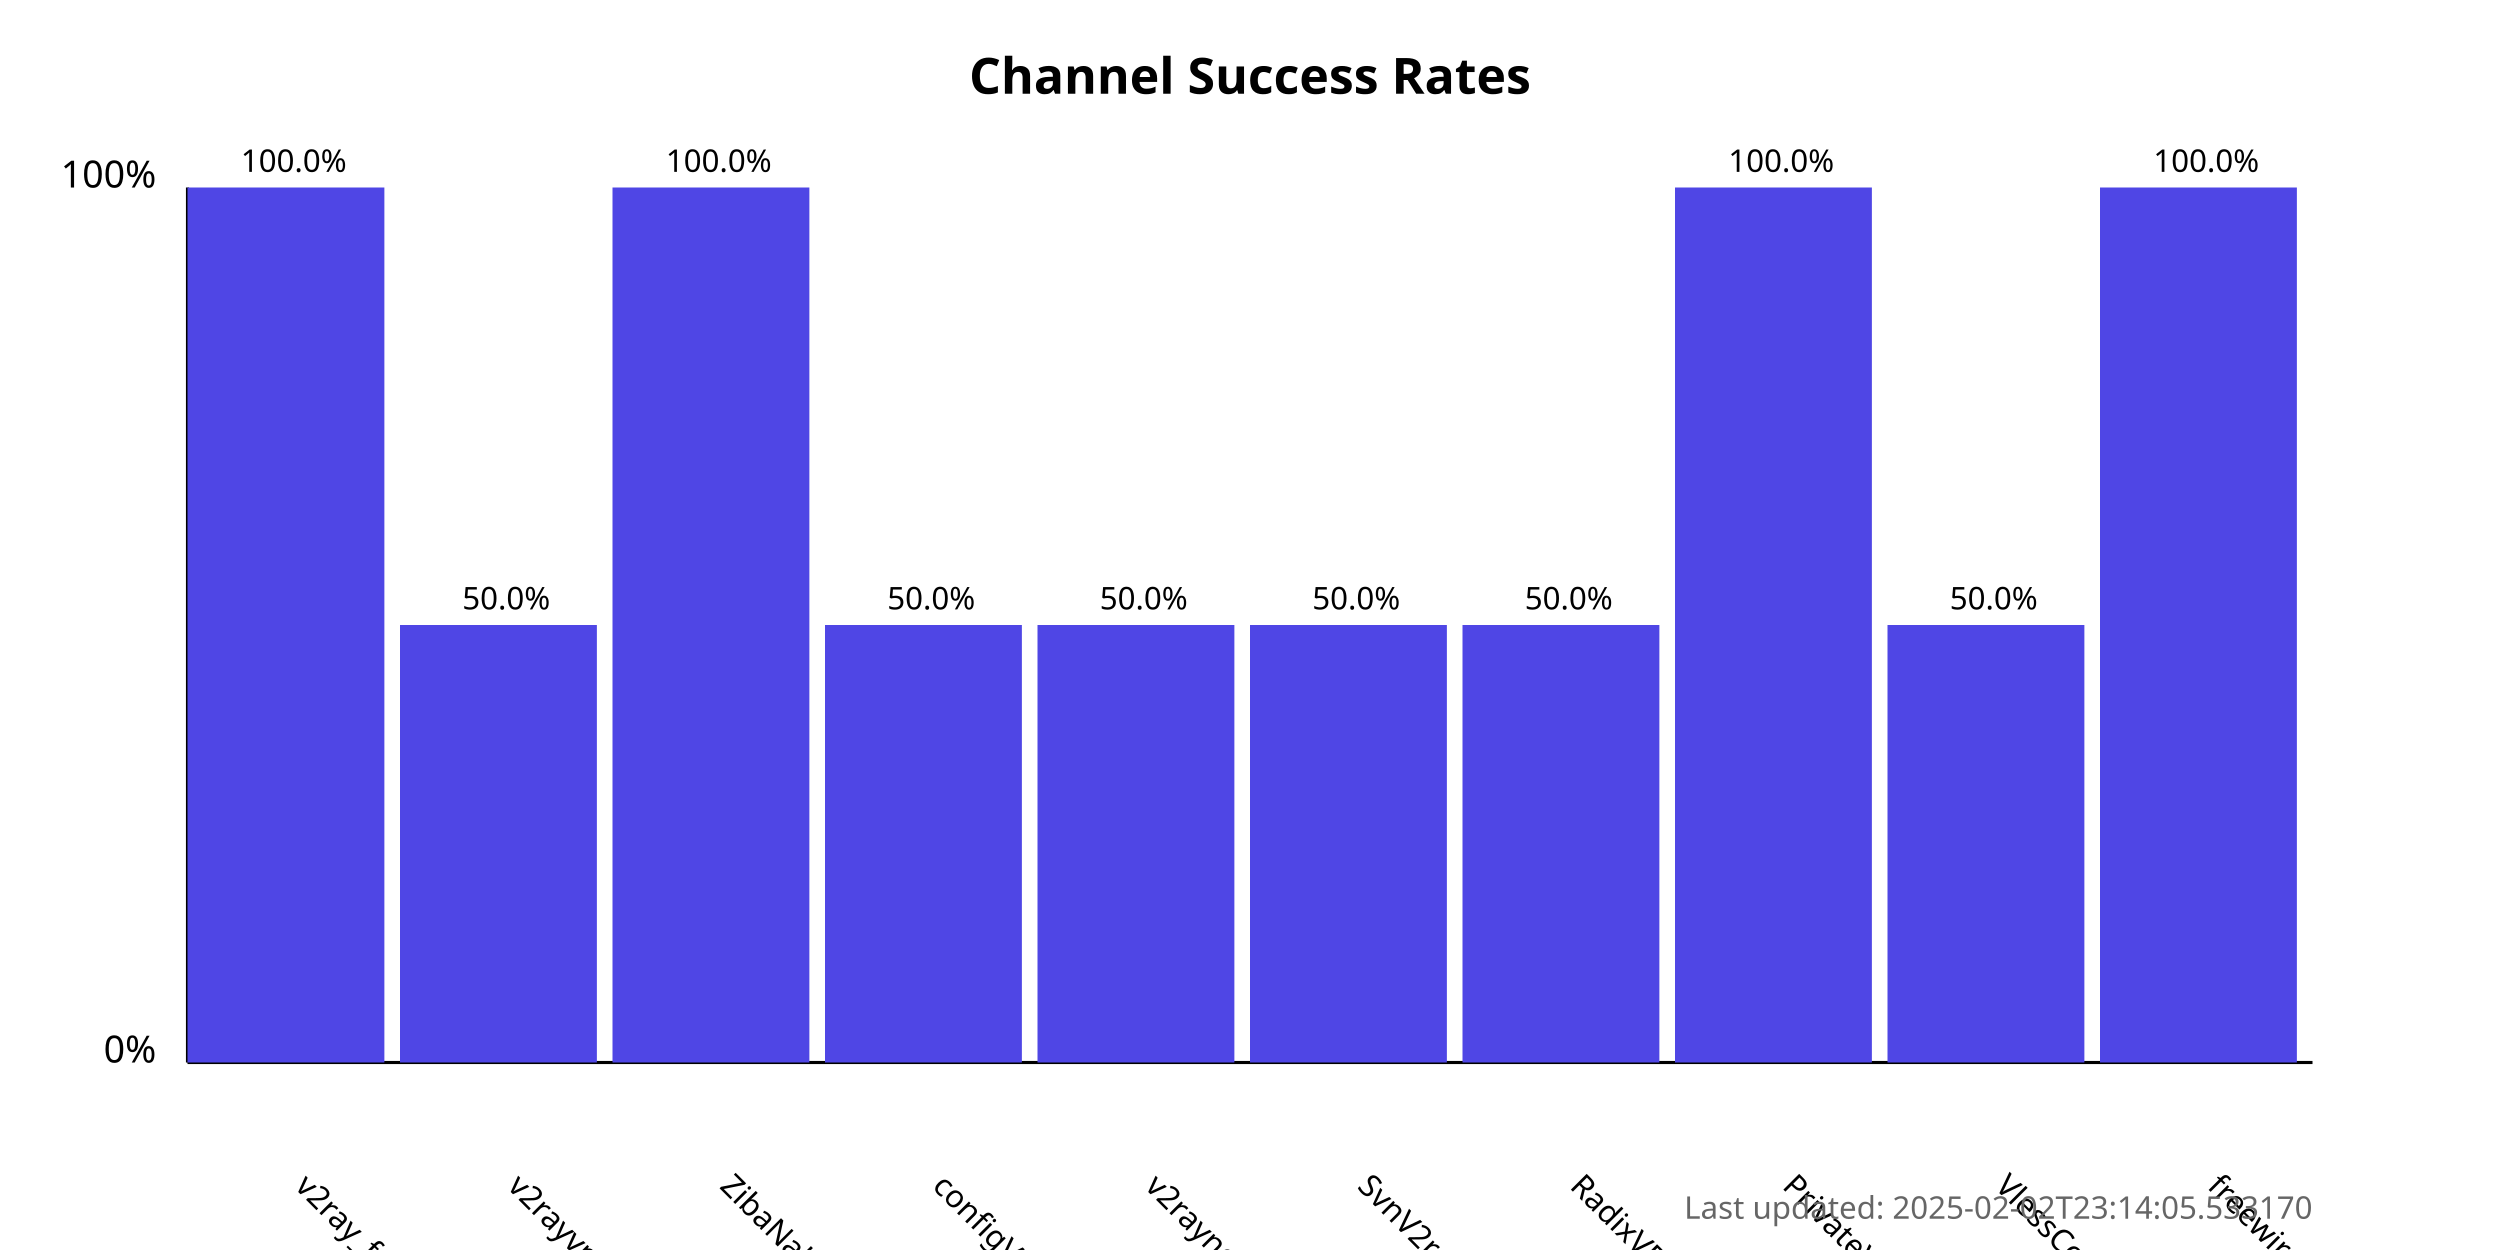
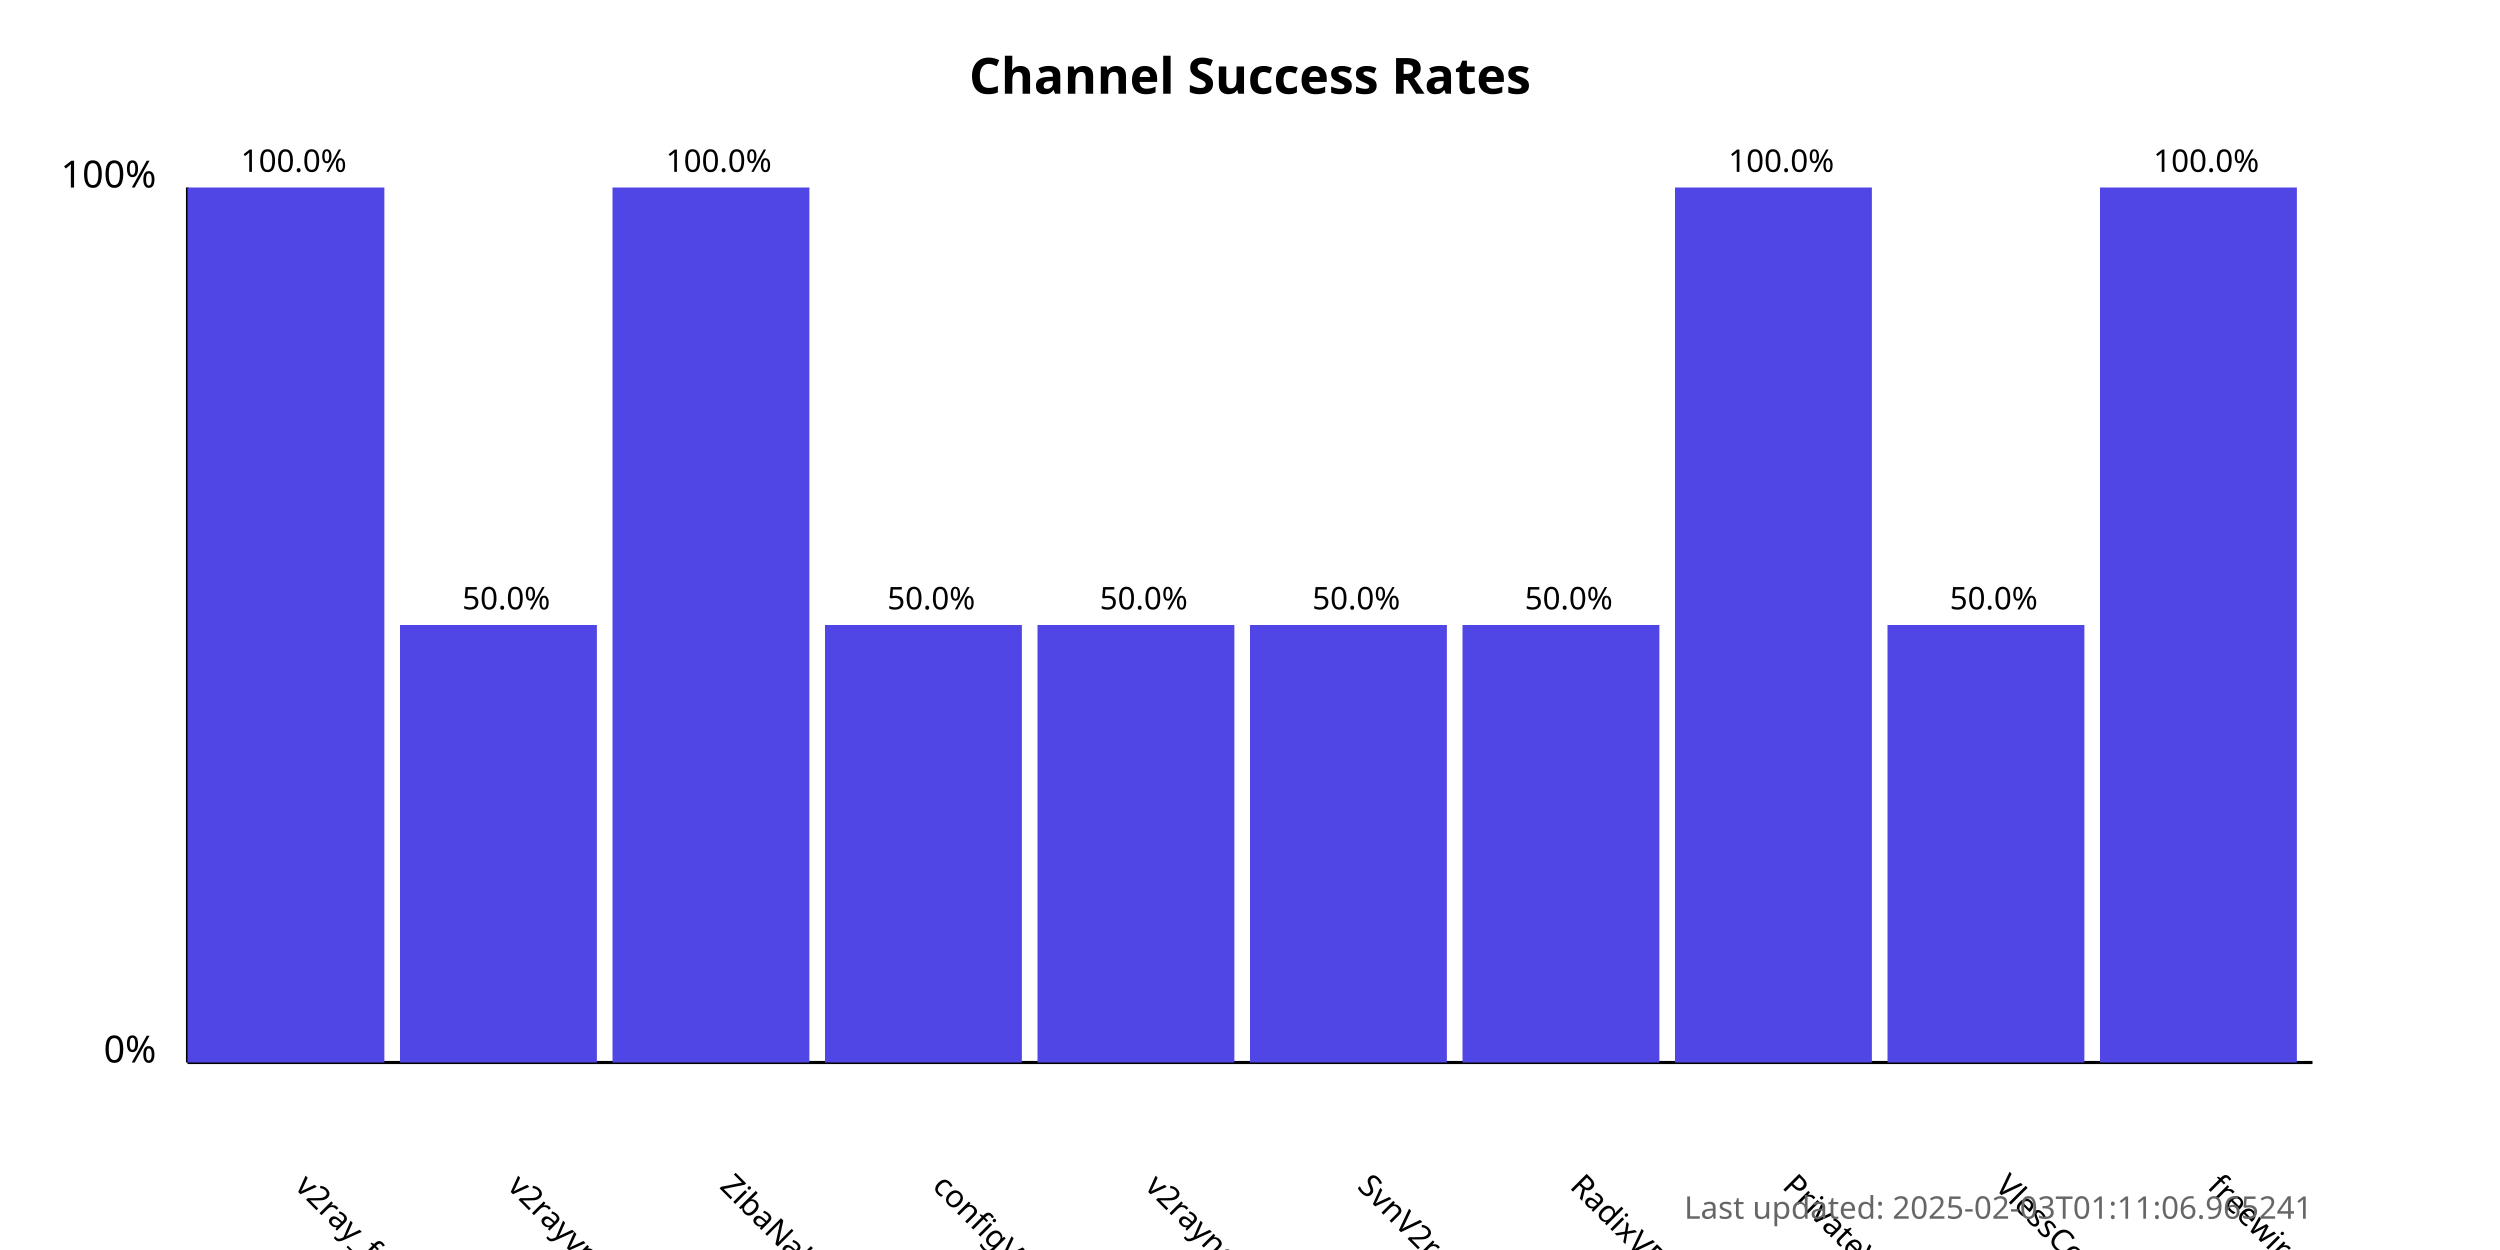
<svg xmlns="http://www.w3.org/2000/svg" width="800" height="400">
  <style>
            .chart-title { font: bold 16px sans-serif; }
            .axis-label { font: 12px sans-serif; }
            .tick-label { font: 10px sans-serif; }
            .bar { fill: #4f46e5; }
            .bar:hover { fill: #6366f1; }
            .timestamp { font: 10px sans-serif; fill: #666; }
        </style>
  <text x="400.0" y="30" text-anchor="middle" class="chart-title">
            Channel Success Rates
        </text>
  <line x1="60" y1="340" x2="60" y2="60" stroke="black" stroke-width="1" />
  <line x1="60" y1="340" x2="740" y2="340" stroke="black" stroke-width="1" />
  <text x="50" y="340" text-anchor="end" class="axis-label">0%</text>
  <text x="50" y="60" text-anchor="end" class="axis-label">100%</text>
  <g>
    <rect x="60" y="60.0" width="63.0" height="280.0" class="bar" />
    <text x="94.0" y="380" transform="rotate(45, 94.0, 380)" text-anchor="start" class="tick-label">
                v2ray_free_conf
            </text>
    <text x="94.0" y="55.0" text-anchor="middle" class="tick-label">
                100.0%
            </text>
  </g>
  <g>
    <rect x="128.0" y="200.0" width="63.0" height="140.0" class="bar" />
    <text x="162.0" y="380" transform="rotate(45, 162.0, 380)" text-anchor="start" class="tick-label">
                v2rayvpno
            </text>
    <text x="162.0" y="195.0" text-anchor="middle" class="tick-label">
                50.0%
            </text>
  </g>
  <g>
    <rect x="196.0" y="60.0" width="63.0" height="280.0" class="bar" />
    <text x="230.0" y="380" transform="rotate(45, 230.0, 380)" text-anchor="start" class="tick-label">
                ZibaNabz
            </text>
    <text x="230.0" y="55.0" text-anchor="middle" class="tick-label">
                100.0%
            </text>
  </g>
  <g>
    <rect x="264.0" y="200.0" width="63.0" height="140.0" class="bar" />
    <text x="298.0" y="380" transform="rotate(45, 298.0, 380)" text-anchor="start" class="tick-label">
                configV2rayForFree
            </text>
    <text x="298.0" y="195.0" text-anchor="middle" class="tick-label">
                50.0%
            </text>
  </g>
  <g>
    <rect x="332.0" y="200.0" width="63.0" height="140.0" class="bar" />
    <text x="366.0" y="380" transform="rotate(45, 366.0, 380)" text-anchor="start" class="tick-label">
                v2rayngvpn
            </text>
    <text x="366.0" y="195.0" text-anchor="middle" class="tick-label">
                50.0%
            </text>
  </g>
  <g>
    <rect x="400.0" y="200.0" width="63.0" height="140.0" class="bar" />
    <text x="434.0" y="380" transform="rotate(45, 434.0, 380)" text-anchor="start" class="tick-label">
                SvnV2ray
            </text>
    <text x="434.0" y="195.0" text-anchor="middle" class="tick-label">
                50.0%
            </text>
  </g>
  <g>
    <rect x="468.0" y="200.0" width="63.0" height="140.0" class="bar" />
    <text x="502.0" y="380" transform="rotate(45, 502.0, 380)" text-anchor="start" class="tick-label">
                RadixVPN
            </text>
    <text x="502.0" y="195.0" text-anchor="middle" class="tick-label">
                50.0%
            </text>
  </g>
  <g>
    <rect x="536.0" y="60.0" width="63.0" height="280.0" class="bar" />
    <text x="570.0" y="380" transform="rotate(45, 570.0, 380)" text-anchor="start" class="tick-label">
                PrivateVPNs
            </text>
    <text x="570.0" y="55.0" text-anchor="middle" class="tick-label">
                100.0%
            </text>
  </g>
  <g>
    <rect x="604.0" y="200.0" width="63.0" height="140.0" class="bar" />
    <text x="638.0" y="380" transform="rotate(45, 638.0, 380)" text-anchor="start" class="tick-label">
                VlessConfig
            </text>
    <text x="638.0" y="195.0" text-anchor="middle" class="tick-label">
                50.0%
            </text>
  </g>
  <g>
    <rect x="672.0" y="60.0" width="63.0" height="280.0" class="bar" />
    <text x="706.0" y="380" transform="rotate(45, 706.0, 380)" text-anchor="start" class="tick-label">
                freewireguard
            </text>
    <text x="706.0" y="55.0" text-anchor="middle" class="tick-label">
                100.0%
            </text>
  </g>
  <text x="740" y="390" text-anchor="end" class="timestamp">
-             Last updated: 2025-02-02T23:14:05.533170
+             Last updated: 2025-02-03T01:11:06.965241
        </text>
</svg>
